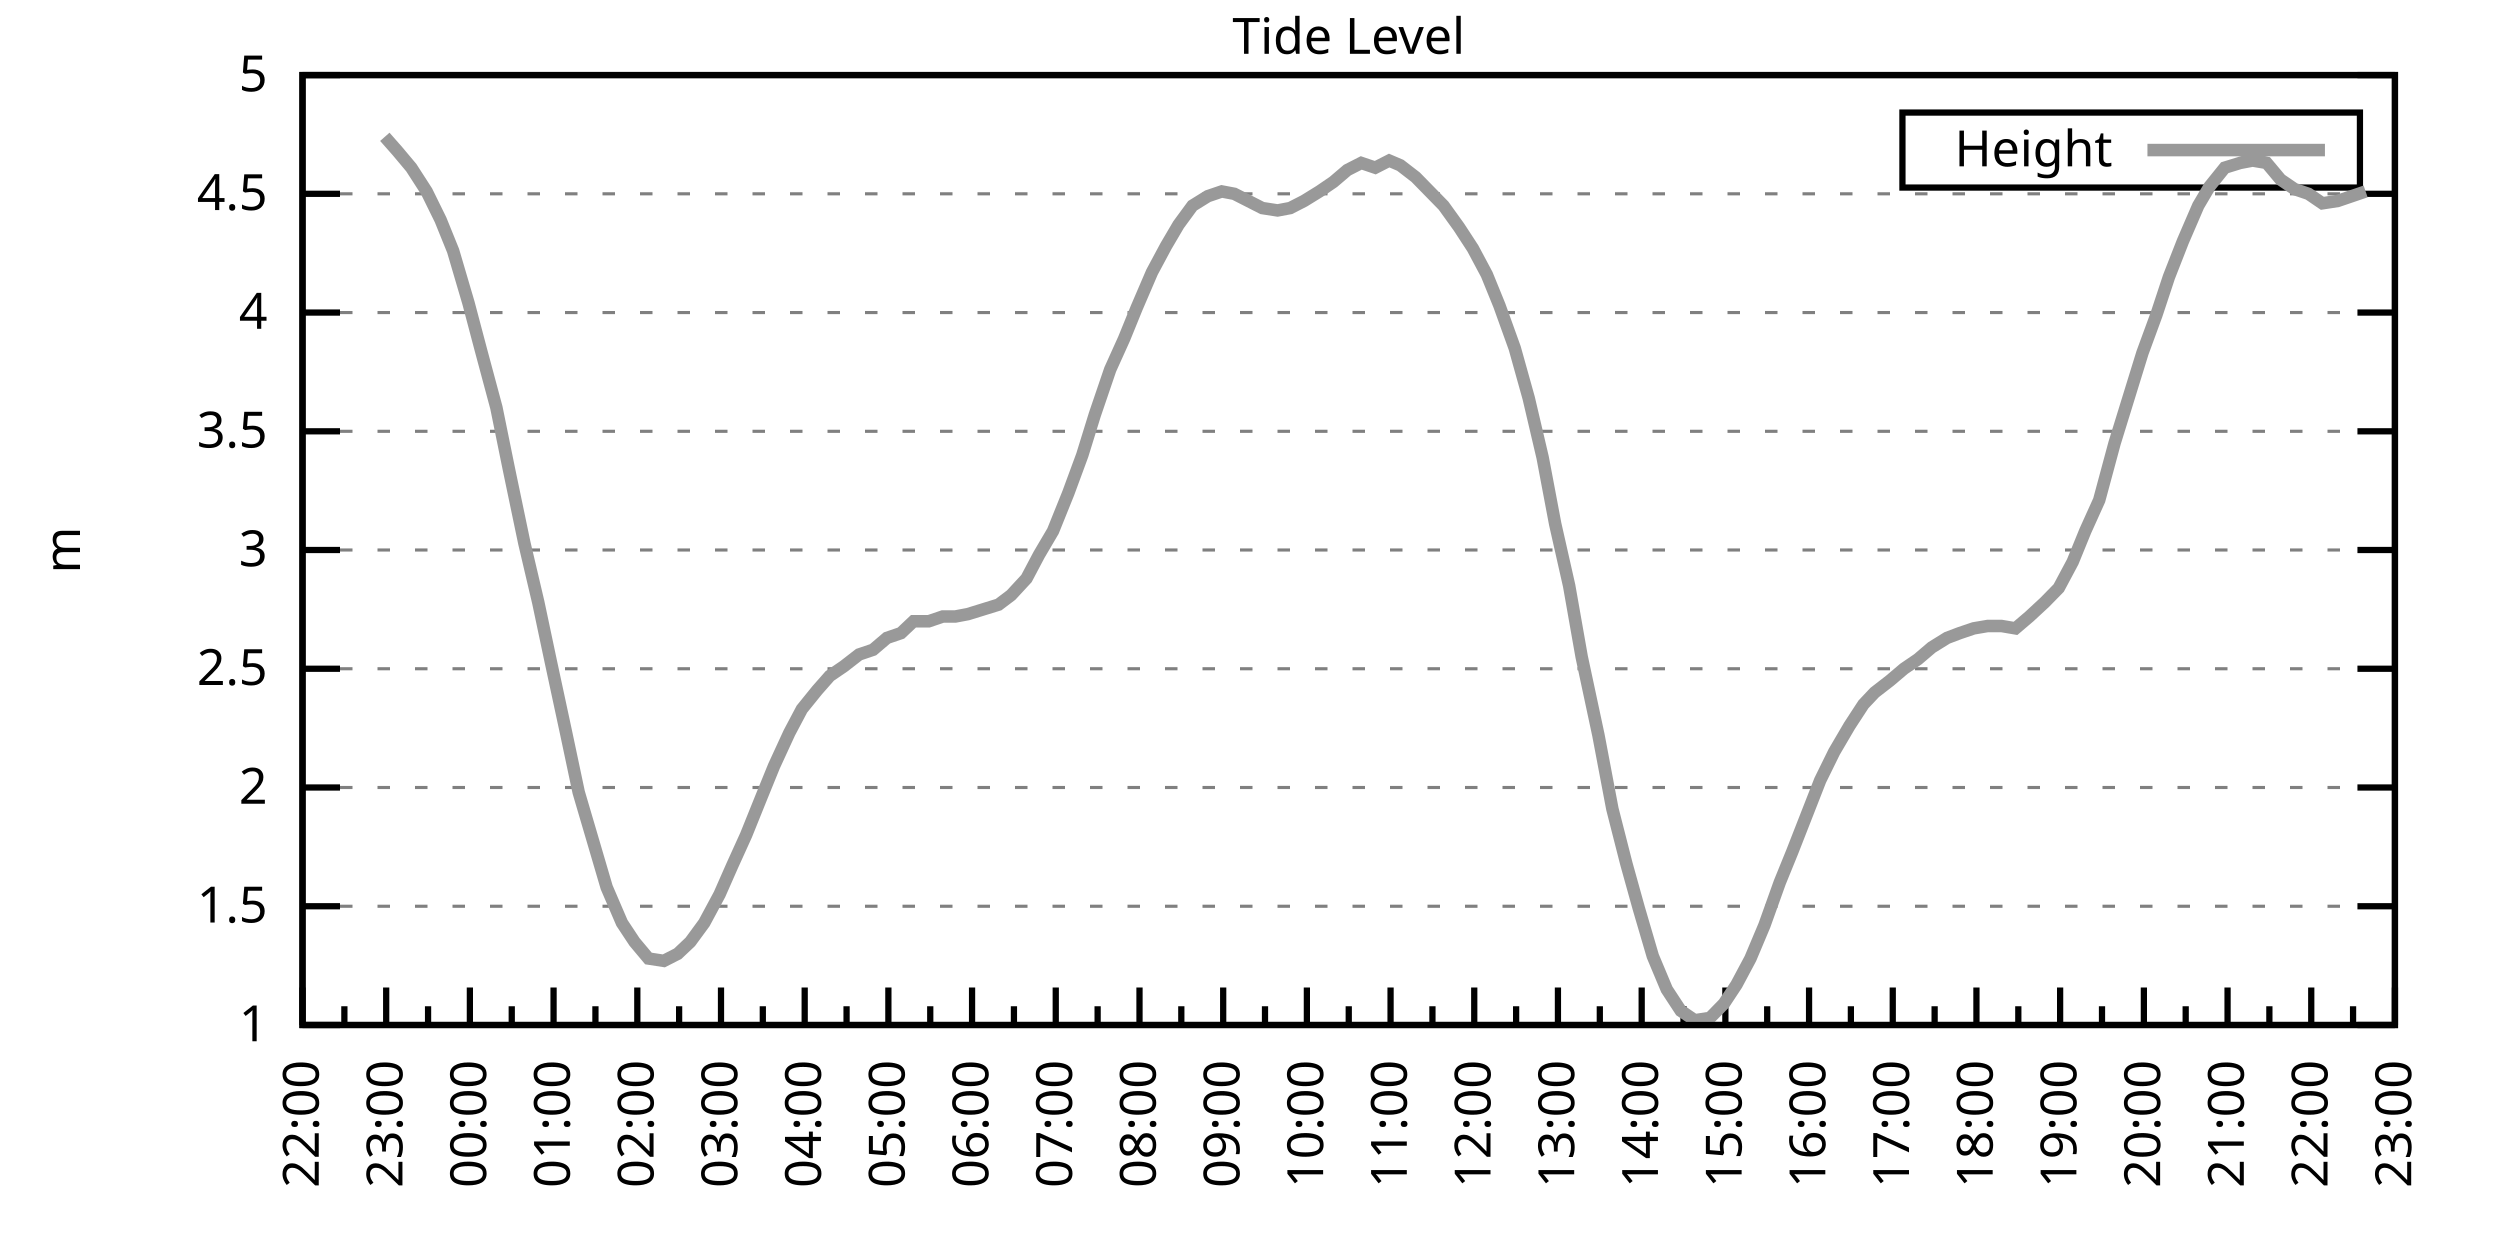
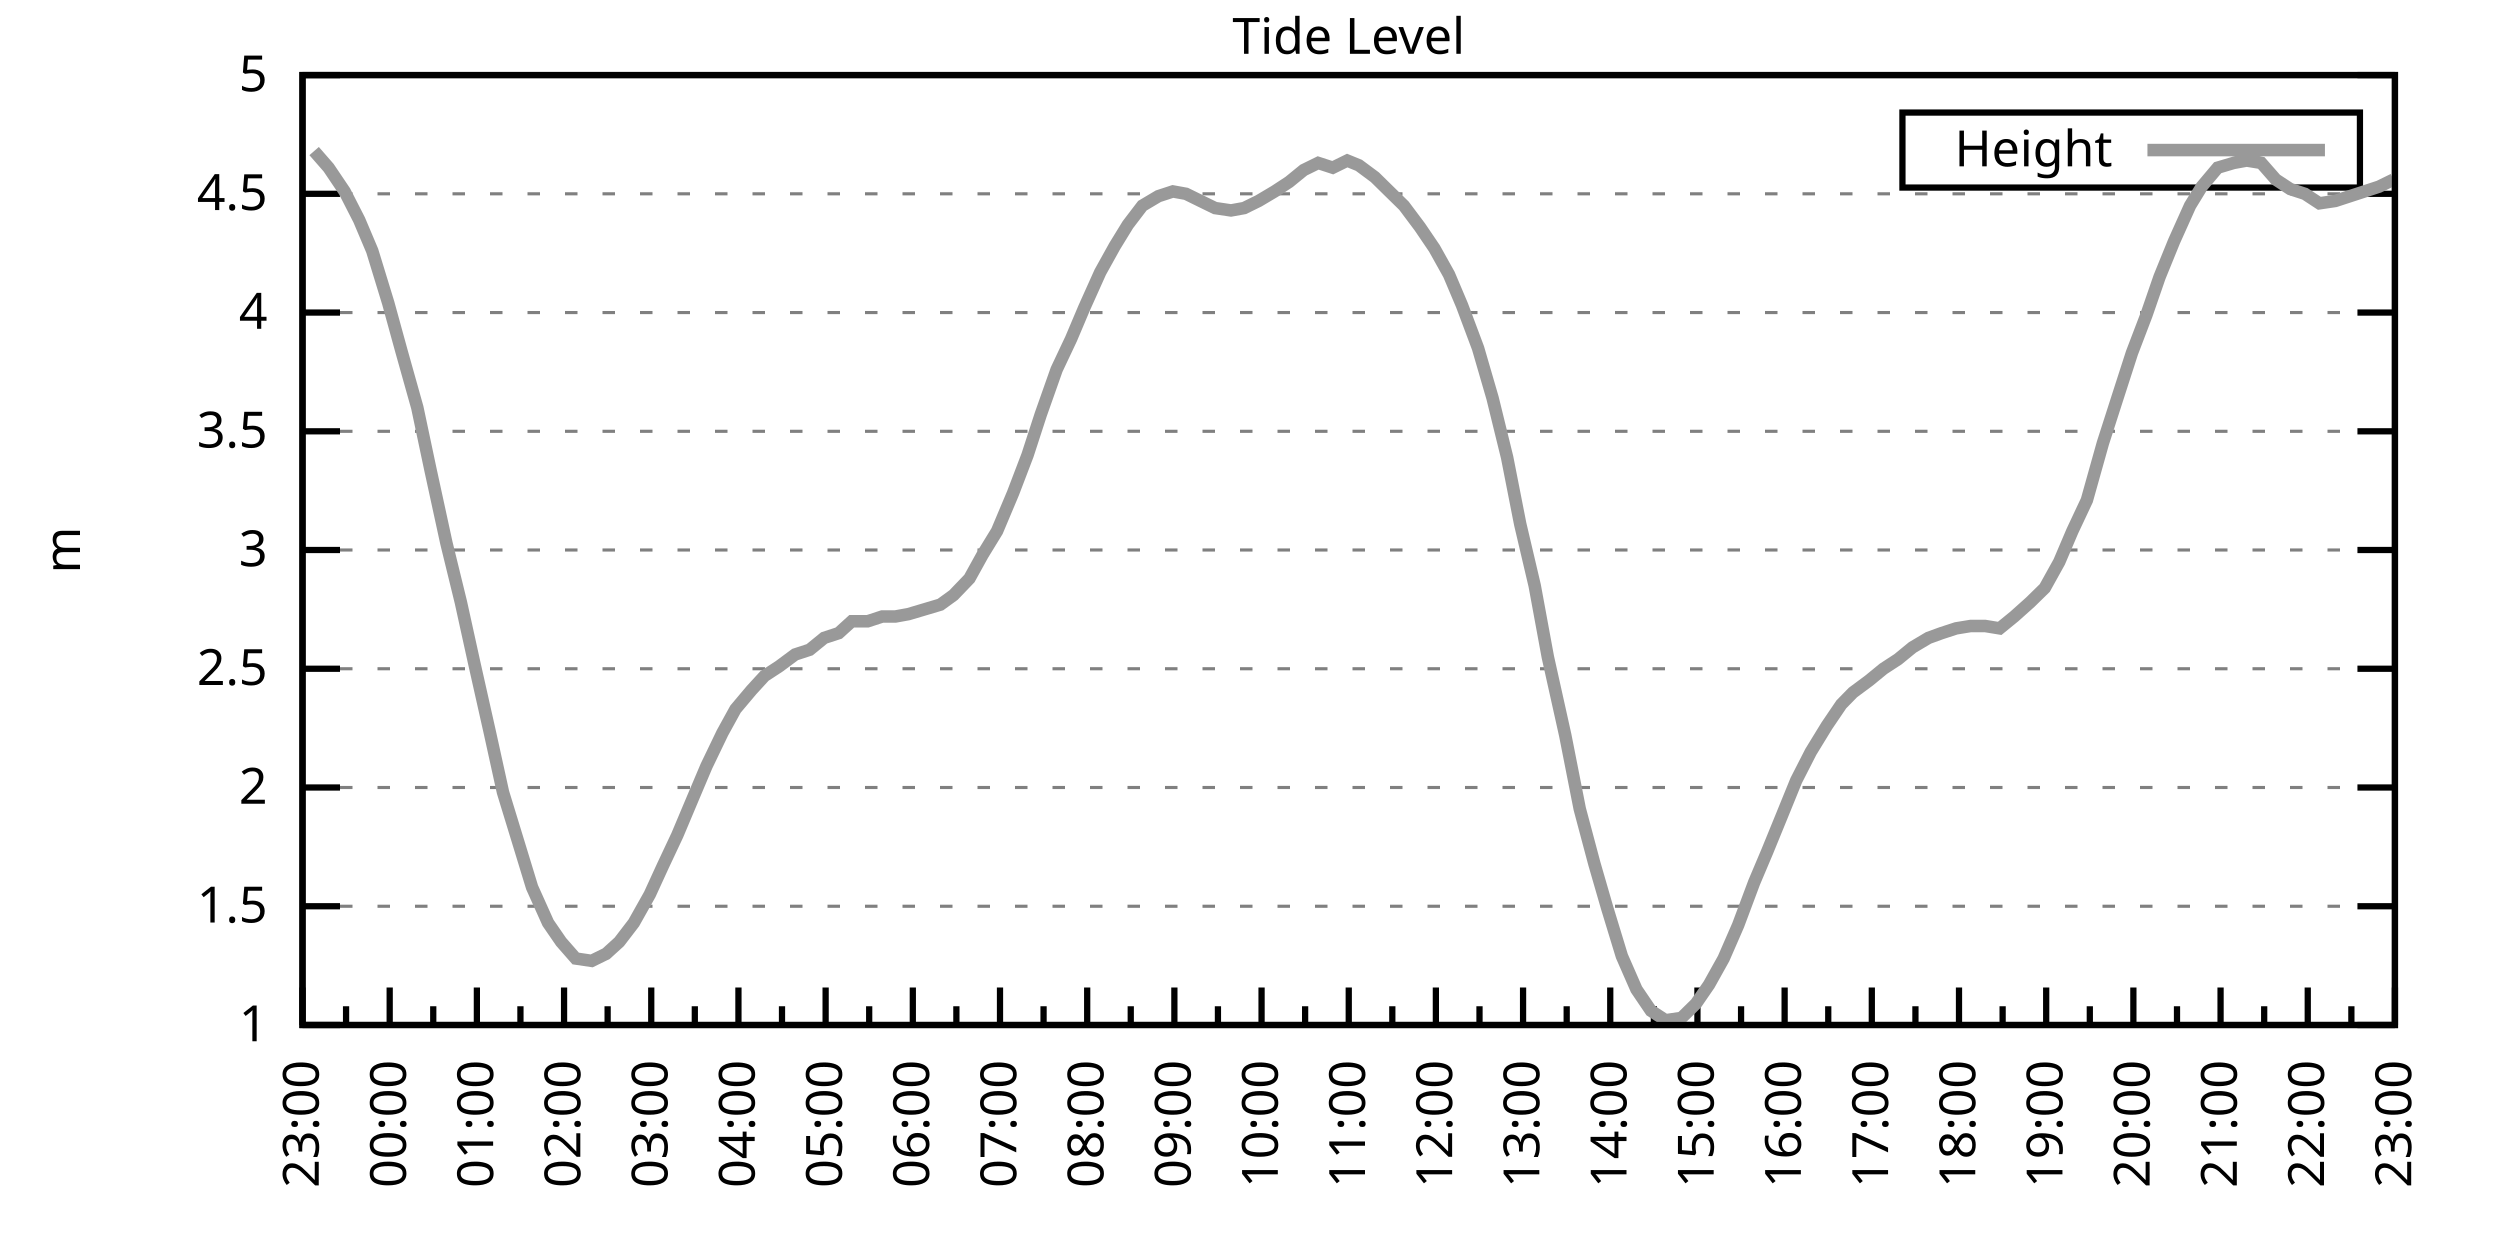
<svg xmlns="http://www.w3.org/2000/svg" xmlns:xlink="http://www.w3.org/1999/xlink" width="400" height="200" viewBox="0 0 400 200">
  <g id="gnuplot_canvas">
    <rect x="0" y="0" width="400" height="200" fill="none" />
    <defs>
      <circle id="gpDot" r="0.5" stroke-width="0.5" stroke="currentColor" />
      <path id="gpPt0" stroke-width="0.333" stroke="currentColor" d="M-1,0 h2 M0,-1 v2" />
      <path id="gpPt1" stroke-width="0.333" stroke="currentColor" d="M-1,-1 L1,1 M1,-1 L-1,1" />
      <path id="gpPt2" stroke-width="0.333" stroke="currentColor" d="M-1,0 L1,0 M0,-1 L0,1 M-1,-1 L1,1 M-1,1 L1,-1" />
      <rect id="gpPt3" stroke-width="0.333" stroke="currentColor" x="-1" y="-1" width="2" height="2" />
      <rect id="gpPt4" stroke-width="0.333" stroke="currentColor" fill="currentColor" x="-1" y="-1" width="2" height="2" />
      <circle id="gpPt5" stroke-width="0.333" stroke="currentColor" cx="0" cy="0" r="1" />
      <use xlink:href="#gpPt5" id="gpPt6" fill="currentColor" stroke="none" />
      <path id="gpPt7" stroke-width="0.333" stroke="currentColor" d="M0,-1.33 L-1.33,0.67 L1.33,0.67 z" />
      <use xlink:href="#gpPt7" id="gpPt8" fill="currentColor" stroke="none" />
      <use xlink:href="#gpPt7" id="gpPt9" stroke="currentColor" transform="rotate(180)" />
      <use xlink:href="#gpPt9" id="gpPt10" fill="currentColor" stroke="none" />
      <use xlink:href="#gpPt3" id="gpPt11" stroke="currentColor" transform="rotate(45)" />
      <use xlink:href="#gpPt11" id="gpPt12" fill="currentColor" stroke="none" />
      <path id="gpPt13" stroke-width="0.333" stroke="currentColor" d="M0,1.330 L1.265,0.411 L0.782,-1.067 L-0.782,-1.076 L-1.265,0.411 z" />
      <use xlink:href="#gpPt13" id="gpPt14" fill="currentColor" stroke="none" />
      <filter id="textbox" filterUnits="objectBoundingBox" x="0" y="0" height="1" width="1">
        <feFlood flood-color="white" flood-opacity="1" result="bgnd" />
        <feComposite in="SourceGraphic" in2="bgnd" operator="atop" />
      </filter>
      <filter id="greybox" filterUnits="objectBoundingBox" x="0" y="0" height="1" width="1">
        <feFlood flood-color="lightgrey" flood-opacity="1" result="grey" />
        <feComposite in="SourceGraphic" in2="grey" operator="atop" />
      </filter>
    </defs>
    <g fill="none" color="white" stroke="currentColor" stroke-width="1.00" stroke-linecap="butt" stroke-linejoin="miter">
</g>
    <g fill="none" color="black" stroke="currentColor" stroke-width="1.00" stroke-linecap="butt" stroke-linejoin="miter">
      <g stroke="none" shape-rendering="crispEdges">
        <polygon fill="rgb(255, 255, 255)" points="48.40,164.00 383.18,164.00 383.18,12.02 48.40,12.02 " />
      </g>
    </g>
    <g fill="none" color="black" stroke="currentColor" stroke-width="1.00" stroke-linecap="butt" stroke-linejoin="miter">
</g>
    <g fill="none" color="black" stroke="black" stroke-width="0.50" stroke-linecap="butt" stroke-linejoin="miter">
</g>
    <g fill="none" color="gray" stroke="currentColor" stroke-width="0.50" stroke-linecap="butt" stroke-linejoin="miter">
      <path stroke="gray" stroke-dasharray="2,4" class="gridline" d="M48.40,164.00 L383.19,164.00  " />
    </g>
    <g fill="none" color="gray" stroke="gray" stroke-width="1.00" stroke-linecap="butt" stroke-linejoin="miter">
</g>
    <g fill="none" color="black" stroke="currentColor" stroke-width="1.00" stroke-linecap="butt" stroke-linejoin="miter">
      <path stroke="black" d="M48.40,164.00 L54.40,164.00 M383.19,164.00 L377.19,164.00  " />
      <g transform="translate(42.80,166.60)" stroke="none" fill="black" font-family="Sans" font-size="8.00" text-anchor="end">
        <text>
          <tspan font-family="Sans"> 1</tspan>
        </text>
      </g>
    </g>
    <g fill="none" color="black" stroke="currentColor" stroke-width="1.00" stroke-linecap="butt" stroke-linejoin="miter">
</g>
    <g fill="none" color="black" stroke="black" stroke-width="0.50" stroke-linecap="butt" stroke-linejoin="miter">
</g>
    <g fill="none" color="gray" stroke="currentColor" stroke-width="0.50" stroke-linecap="butt" stroke-linejoin="miter">
      <path stroke="gray" stroke-dasharray="2,4" class="gridline" d="M48.40,145.00 L383.19,145.00  " />
    </g>
    <g fill="none" color="gray" stroke="gray" stroke-width="1.00" stroke-linecap="butt" stroke-linejoin="miter">
</g>
    <g fill="none" color="black" stroke="currentColor" stroke-width="1.00" stroke-linecap="butt" stroke-linejoin="miter">
      <path stroke="black" d="M48.40,145.00 L54.40,145.00 M383.19,145.00 L377.19,145.00  " />
      <g transform="translate(42.80,147.60)" stroke="none" fill="black" font-family="Sans" font-size="8.00" text-anchor="end">
        <text>
          <tspan font-family="Sans"> 1.5</tspan>
        </text>
      </g>
    </g>
    <g fill="none" color="black" stroke="currentColor" stroke-width="1.00" stroke-linecap="butt" stroke-linejoin="miter">
</g>
    <g fill="none" color="black" stroke="black" stroke-width="0.50" stroke-linecap="butt" stroke-linejoin="miter">
</g>
    <g fill="none" color="gray" stroke="currentColor" stroke-width="0.50" stroke-linecap="butt" stroke-linejoin="miter">
      <path stroke="gray" stroke-dasharray="2,4" class="gridline" d="M48.40,126.00 L383.19,126.00  " />
    </g>
    <g fill="none" color="gray" stroke="gray" stroke-width="1.00" stroke-linecap="butt" stroke-linejoin="miter">
</g>
    <g fill="none" color="black" stroke="currentColor" stroke-width="1.00" stroke-linecap="butt" stroke-linejoin="miter">
      <path stroke="black" d="M48.40,126.00 L54.40,126.00 M383.19,126.00 L377.19,126.00  " />
      <g transform="translate(42.80,128.60)" stroke="none" fill="black" font-family="Sans" font-size="8.00" text-anchor="end">
        <text>
          <tspan font-family="Sans"> 2</tspan>
        </text>
      </g>
    </g>
    <g fill="none" color="black" stroke="currentColor" stroke-width="1.00" stroke-linecap="butt" stroke-linejoin="miter">
</g>
    <g fill="none" color="black" stroke="black" stroke-width="0.50" stroke-linecap="butt" stroke-linejoin="miter">
</g>
    <g fill="none" color="gray" stroke="currentColor" stroke-width="0.50" stroke-linecap="butt" stroke-linejoin="miter">
      <path stroke="gray" stroke-dasharray="2,4" class="gridline" d="M48.40,107.00 L383.19,107.00  " />
    </g>
    <g fill="none" color="gray" stroke="gray" stroke-width="1.00" stroke-linecap="butt" stroke-linejoin="miter">
</g>
    <g fill="none" color="black" stroke="currentColor" stroke-width="1.00" stroke-linecap="butt" stroke-linejoin="miter">
      <path stroke="black" d="M48.40,107.00 L54.40,107.00 M383.19,107.00 L377.19,107.00  " />
      <g transform="translate(42.80,109.60)" stroke="none" fill="black" font-family="Sans" font-size="8.00" text-anchor="end">
        <text>
          <tspan font-family="Sans"> 2.5</tspan>
        </text>
      </g>
    </g>
    <g fill="none" color="black" stroke="currentColor" stroke-width="1.00" stroke-linecap="butt" stroke-linejoin="miter">
</g>
    <g fill="none" color="black" stroke="black" stroke-width="0.50" stroke-linecap="butt" stroke-linejoin="miter">
</g>
    <g fill="none" color="gray" stroke="currentColor" stroke-width="0.50" stroke-linecap="butt" stroke-linejoin="miter">
      <path stroke="gray" stroke-dasharray="2,4" class="gridline" d="M48.40,88.00 L383.19,88.00  " />
    </g>
    <g fill="none" color="gray" stroke="gray" stroke-width="1.00" stroke-linecap="butt" stroke-linejoin="miter">
</g>
    <g fill="none" color="black" stroke="currentColor" stroke-width="1.00" stroke-linecap="butt" stroke-linejoin="miter">
      <path stroke="black" d="M48.40,88.00 L54.40,88.00 M383.19,88.00 L377.19,88.00  " />
      <g transform="translate(42.80,90.60)" stroke="none" fill="black" font-family="Sans" font-size="8.00" text-anchor="end">
        <text>
          <tspan font-family="Sans"> 3</tspan>
        </text>
      </g>
    </g>
    <g fill="none" color="black" stroke="currentColor" stroke-width="1.00" stroke-linecap="butt" stroke-linejoin="miter">
</g>
    <g fill="none" color="black" stroke="black" stroke-width="0.50" stroke-linecap="butt" stroke-linejoin="miter">
</g>
    <g fill="none" color="gray" stroke="currentColor" stroke-width="0.50" stroke-linecap="butt" stroke-linejoin="miter">
      <path stroke="gray" stroke-dasharray="2,4" class="gridline" d="M48.40,69.01 L383.19,69.01  " />
    </g>
    <g fill="none" color="gray" stroke="gray" stroke-width="1.00" stroke-linecap="butt" stroke-linejoin="miter">
</g>
    <g fill="none" color="black" stroke="currentColor" stroke-width="1.00" stroke-linecap="butt" stroke-linejoin="miter">
      <path stroke="black" d="M48.40,69.01 L54.40,69.01 M383.19,69.01 L377.19,69.01  " />
      <g transform="translate(42.80,71.61)" stroke="none" fill="black" font-family="Sans" font-size="8.00" text-anchor="end">
        <text>
          <tspan font-family="Sans"> 3.5</tspan>
        </text>
      </g>
    </g>
    <g fill="none" color="black" stroke="currentColor" stroke-width="1.00" stroke-linecap="butt" stroke-linejoin="miter">
</g>
    <g fill="none" color="black" stroke="black" stroke-width="0.50" stroke-linecap="butt" stroke-linejoin="miter">
</g>
    <g fill="none" color="gray" stroke="currentColor" stroke-width="0.50" stroke-linecap="butt" stroke-linejoin="miter">
      <path stroke="gray" stroke-dasharray="2,4" class="gridline" d="M48.40,50.01 L383.19,50.01  " />
    </g>
    <g fill="none" color="gray" stroke="gray" stroke-width="1.00" stroke-linecap="butt" stroke-linejoin="miter">
</g>
    <g fill="none" color="black" stroke="currentColor" stroke-width="1.00" stroke-linecap="butt" stroke-linejoin="miter">
      <path stroke="black" d="M48.40,50.01 L54.40,50.01 M383.19,50.01 L377.19,50.01  " />
      <g transform="translate(42.80,52.61)" stroke="none" fill="black" font-family="Sans" font-size="8.00" text-anchor="end">
        <text>
          <tspan font-family="Sans"> 4</tspan>
        </text>
      </g>
    </g>
    <g fill="none" color="black" stroke="currentColor" stroke-width="1.00" stroke-linecap="butt" stroke-linejoin="miter">
</g>
    <g fill="none" color="black" stroke="black" stroke-width="0.50" stroke-linecap="butt" stroke-linejoin="miter">
</g>
    <g fill="none" color="gray" stroke="currentColor" stroke-width="0.50" stroke-linecap="butt" stroke-linejoin="miter">
      <path stroke="gray" stroke-dasharray="2,4" class="gridline" d="M48.40,31.01 L383.19,31.01  " />
    </g>
    <g fill="none" color="gray" stroke="gray" stroke-width="1.00" stroke-linecap="butt" stroke-linejoin="miter">
</g>
    <g fill="none" color="black" stroke="currentColor" stroke-width="1.00" stroke-linecap="butt" stroke-linejoin="miter">
      <path stroke="black" d="M48.40,31.01 L54.40,31.01 M383.19,31.01 L377.19,31.01  " />
      <g transform="translate(42.80,33.61)" stroke="none" fill="black" font-family="Sans" font-size="8.00" text-anchor="end">
        <text>
          <tspan font-family="Sans"> 4.5</tspan>
        </text>
      </g>
    </g>
    <g fill="none" color="black" stroke="currentColor" stroke-width="1.00" stroke-linecap="butt" stroke-linejoin="miter">
</g>
    <g fill="none" color="black" stroke="black" stroke-width="0.50" stroke-linecap="butt" stroke-linejoin="miter">
</g>
    <g fill="none" color="gray" stroke="currentColor" stroke-width="0.50" stroke-linecap="butt" stroke-linejoin="miter">
      <path stroke="gray" stroke-dasharray="2,4" class="gridline" d="M48.40,12.01 L383.19,12.01  " />
    </g>
    <g fill="none" color="gray" stroke="gray" stroke-width="1.00" stroke-linecap="butt" stroke-linejoin="miter">
</g>
    <g fill="none" color="black" stroke="currentColor" stroke-width="1.00" stroke-linecap="butt" stroke-linejoin="miter">
      <path stroke="black" d="M48.40,12.01 L54.40,12.01 M383.19,12.01 L377.19,12.01  " />
      <g transform="translate(42.80,14.61)" stroke="none" fill="black" font-family="Sans" font-size="8.00" text-anchor="end">
        <text>
          <tspan font-family="Sans"> 5</tspan>
        </text>
      </g>
    </g>
    <g fill="none" color="black" stroke="currentColor" stroke-width="1.00" stroke-linecap="butt" stroke-linejoin="miter">
      <path stroke="black" d="M48.40,164.00 L48.40,158.00  " />
      <g transform="translate(51.00,169.60) rotate(270)" stroke="none" fill="black" font-family="Sans" font-size="8.00" text-anchor="end">
        <text>
+           <tspan font-family="Sans">23:00</tspan>
+         </text>
+       </g>
+     </g>
+     <g fill="none" color="black" stroke="currentColor" stroke-width="1.00" stroke-linecap="butt" stroke-linejoin="miter">
+       <path stroke="black" d="M55.37,164.00 L55.37,161.00 M62.35,164.00 L62.35,158.00  " />
+       <g transform="translate(64.95,169.60) rotate(270)" stroke="none" fill="black" font-family="Sans" font-size="8.00" text-anchor="end">
+         <text>
+           <tspan font-family="Sans">00:00</tspan>
+         </text>
+       </g>
+     </g>
+     <g fill="none" color="black" stroke="currentColor" stroke-width="1.00" stroke-linecap="butt" stroke-linejoin="miter">
+       <path stroke="black" d="M69.32,164.00 L69.32,161.00 M76.30,164.00 L76.30,158.00  " />
+       <g transform="translate(78.90,169.60) rotate(270)" stroke="none" fill="black" font-family="Sans" font-size="8.00" text-anchor="end">
+         <text>
+           <tspan font-family="Sans">01:00</tspan>
+         </text>
+       </g>
+     </g>
+     <g fill="none" color="black" stroke="currentColor" stroke-width="1.00" stroke-linecap="butt" stroke-linejoin="miter">
+       <path stroke="black" d="M83.27,164.00 L83.27,161.00 M90.25,164.00 L90.25,158.00  " />
+       <g transform="translate(92.85,169.60) rotate(270)" stroke="none" fill="black" font-family="Sans" font-size="8.00" text-anchor="end">
+         <text>
+           <tspan font-family="Sans">02:00</tspan>
+         </text>
+       </g>
+     </g>
+     <g fill="none" color="black" stroke="currentColor" stroke-width="1.00" stroke-linecap="butt" stroke-linejoin="miter">
+       <path stroke="black" d="M97.22,164.00 L97.22,161.00 M104.20,164.00 L104.20,158.00  " />
+       <g transform="translate(106.80,169.60) rotate(270)" stroke="none" fill="black" font-family="Sans" font-size="8.00" text-anchor="end">
+         <text>
+           <tspan font-family="Sans">03:00</tspan>
+         </text>
+       </g>
+     </g>
+     <g fill="none" color="black" stroke="currentColor" stroke-width="1.00" stroke-linecap="butt" stroke-linejoin="miter">
+       <path stroke="black" d="M111.17,164.00 L111.17,161.00 M118.15,164.00 L118.15,158.00  " />
+       <g transform="translate(120.75,169.60) rotate(270)" stroke="none" fill="black" font-family="Sans" font-size="8.00" text-anchor="end">
+         <text>
+           <tspan font-family="Sans">04:00</tspan>
+         </text>
+       </g>
+     </g>
+     <g fill="none" color="black" stroke="currentColor" stroke-width="1.00" stroke-linecap="butt" stroke-linejoin="miter">
+       <path stroke="black" d="M125.12,164.00 L125.12,161.00 M132.10,164.00 L132.10,158.00  " />
+       <g transform="translate(134.70,169.60) rotate(270)" stroke="none" fill="black" font-family="Sans" font-size="8.00" text-anchor="end">
+         <text>
+           <tspan font-family="Sans">05:00</tspan>
+         </text>
+       </g>
+     </g>
+     <g fill="none" color="black" stroke="currentColor" stroke-width="1.00" stroke-linecap="butt" stroke-linejoin="miter">
+       <path stroke="black" d="M139.07,164.00 L139.07,161.00 M146.05,164.00 L146.05,158.00  " />
+       <g transform="translate(148.65,169.60) rotate(270)" stroke="none" fill="black" font-family="Sans" font-size="8.00" text-anchor="end">
+         <text>
+           <tspan font-family="Sans">06:00</tspan>
+         </text>
+       </g>
+     </g>
+     <g fill="none" color="black" stroke="currentColor" stroke-width="1.00" stroke-linecap="butt" stroke-linejoin="miter">
+       <path stroke="black" d="M153.02,164.00 L153.02,161.00 M160.00,164.00 L160.00,158.00  " />
+       <g transform="translate(162.60,169.60) rotate(270)" stroke="none" fill="black" font-family="Sans" font-size="8.00" text-anchor="end">
+         <text>
+           <tspan font-family="Sans">07:00</tspan>
+         </text>
+       </g>
+     </g>
+     <g fill="none" color="black" stroke="currentColor" stroke-width="1.00" stroke-linecap="butt" stroke-linejoin="miter">
+       <path stroke="black" d="M166.97,164.00 L166.97,161.00 M173.95,164.00 L173.95,158.00  " />
+       <g transform="translate(176.55,169.60) rotate(270)" stroke="none" fill="black" font-family="Sans" font-size="8.00" text-anchor="end">
+         <text>
+           <tspan font-family="Sans">08:00</tspan>
+         </text>
+       </g>
+     </g>
+     <g fill="none" color="black" stroke="currentColor" stroke-width="1.00" stroke-linecap="butt" stroke-linejoin="miter">
+       <path stroke="black" d="M180.92,164.00 L180.92,161.00 M187.90,164.00 L187.90,158.00  " />
+       <g transform="translate(190.50,169.60) rotate(270)" stroke="none" fill="black" font-family="Sans" font-size="8.00" text-anchor="end">
+         <text>
+           <tspan font-family="Sans">09:00</tspan>
+         </text>
+       </g>
+     </g>
+     <g fill="none" color="black" stroke="currentColor" stroke-width="1.00" stroke-linecap="butt" stroke-linejoin="miter">
+       <path stroke="black" d="M194.87,164.00 L194.87,161.00 M201.85,164.00 L201.85,158.00  " />
+       <g transform="translate(204.45,169.60) rotate(270)" stroke="none" fill="black" font-family="Sans" font-size="8.00" text-anchor="end">
+         <text>
+           <tspan font-family="Sans">10:00</tspan>
+         </text>
+       </g>
+     </g>
+     <g fill="none" color="black" stroke="currentColor" stroke-width="1.00" stroke-linecap="butt" stroke-linejoin="miter">
+       <path stroke="black" d="M208.82,164.00 L208.82,161.00 M215.80,164.00 L215.80,158.00  " />
+       <g transform="translate(218.40,169.60) rotate(270)" stroke="none" fill="black" font-family="Sans" font-size="8.00" text-anchor="end">
+         <text>
+           <tspan font-family="Sans">11:00</tspan>
+         </text>
+       </g>
+     </g>
+     <g fill="none" color="black" stroke="currentColor" stroke-width="1.00" stroke-linecap="butt" stroke-linejoin="miter">
+       <path stroke="black" d="M222.77,164.00 L222.77,161.00 M229.74,164.00 L229.74,158.00  " />
+       <g transform="translate(232.34,169.60) rotate(270)" stroke="none" fill="black" font-family="Sans" font-size="8.00" text-anchor="end">
+         <text>
+           <tspan font-family="Sans">12:00</tspan>
+         </text>
+       </g>
+     </g>
+     <g fill="none" color="black" stroke="currentColor" stroke-width="1.00" stroke-linecap="butt" stroke-linejoin="miter">
+       <path stroke="black" d="M236.72,164.00 L236.72,161.00 M243.69,164.00 L243.69,158.00  " />
+       <g transform="translate(246.29,169.60) rotate(270)" stroke="none" fill="black" font-family="Sans" font-size="8.00" text-anchor="end">
+         <text>
+           <tspan font-family="Sans">13:00</tspan>
+         </text>
+       </g>
+     </g>
+     <g fill="none" color="black" stroke="currentColor" stroke-width="1.00" stroke-linecap="butt" stroke-linejoin="miter">
+       <path stroke="black" d="M250.67,164.00 L250.67,161.00 M257.64,164.00 L257.64,158.00  " />
+       <g transform="translate(260.24,169.60) rotate(270)" stroke="none" fill="black" font-family="Sans" font-size="8.00" text-anchor="end">
+         <text>
+           <tspan font-family="Sans">14:00</tspan>
+         </text>
+       </g>
+     </g>
+     <g fill="none" color="black" stroke="currentColor" stroke-width="1.00" stroke-linecap="butt" stroke-linejoin="miter">
+       <path stroke="black" d="M264.62,164.00 L264.62,161.00 M271.59,164.00 L271.59,158.00  " />
+       <g transform="translate(274.19,169.60) rotate(270)" stroke="none" fill="black" font-family="Sans" font-size="8.00" text-anchor="end">
+         <text>
+           <tspan font-family="Sans">15:00</tspan>
+         </text>
+       </g>
+     </g>
+     <g fill="none" color="black" stroke="currentColor" stroke-width="1.00" stroke-linecap="butt" stroke-linejoin="miter">
+       <path stroke="black" d="M278.57,164.00 L278.57,161.00 M285.54,164.00 L285.54,158.00  " />
+       <g transform="translate(288.14,169.60) rotate(270)" stroke="none" fill="black" font-family="Sans" font-size="8.00" text-anchor="end">
+         <text>
+           <tspan font-family="Sans">16:00</tspan>
+         </text>
+       </g>
+     </g>
+     <g fill="none" color="black" stroke="currentColor" stroke-width="1.00" stroke-linecap="butt" stroke-linejoin="miter">
+       <path stroke="black" d="M292.52,164.00 L292.52,161.00 M299.49,164.00 L299.49,158.00  " />
+       <g transform="translate(302.09,169.60) rotate(270)" stroke="none" fill="black" font-family="Sans" font-size="8.00" text-anchor="end">
+         <text>
+           <tspan font-family="Sans">17:00</tspan>
+         </text>
+       </g>
+     </g>
+     <g fill="none" color="black" stroke="currentColor" stroke-width="1.00" stroke-linecap="butt" stroke-linejoin="miter">
+       <path stroke="black" d="M306.47,164.00 L306.47,161.00 M313.44,164.00 L313.44,158.00  " />
+       <g transform="translate(316.04,169.60) rotate(270)" stroke="none" fill="black" font-family="Sans" font-size="8.00" text-anchor="end">
+         <text>
+           <tspan font-family="Sans">18:00</tspan>
+         </text>
+       </g>
+     </g>
+     <g fill="none" color="black" stroke="currentColor" stroke-width="1.00" stroke-linecap="butt" stroke-linejoin="miter">
+       <path stroke="black" d="M320.42,164.00 L320.42,161.00 M327.39,164.00 L327.39,158.00  " />
+       <g transform="translate(329.99,169.60) rotate(270)" stroke="none" fill="black" font-family="Sans" font-size="8.00" text-anchor="end">
+         <text>
+           <tspan font-family="Sans">19:00</tspan>
+         </text>
+       </g>
+     </g>
+     <g fill="none" color="black" stroke="currentColor" stroke-width="1.00" stroke-linecap="butt" stroke-linejoin="miter">
+       <path stroke="black" d="M334.37,164.00 L334.37,161.00 M341.34,164.00 L341.34,158.00  " />
+       <g transform="translate(343.94,169.60) rotate(270)" stroke="none" fill="black" font-family="Sans" font-size="8.00" text-anchor="end">
+         <text>
+           <tspan font-family="Sans">20:00</tspan>
+         </text>
+       </g>
+     </g>
+     <g fill="none" color="black" stroke="currentColor" stroke-width="1.00" stroke-linecap="butt" stroke-linejoin="miter">
+       <path stroke="black" d="M348.32,164.00 L348.32,161.00 M355.29,164.00 L355.29,158.00  " />
+       <g transform="translate(357.89,169.60) rotate(270)" stroke="none" fill="black" font-family="Sans" font-size="8.00" text-anchor="end">
+         <text>
+           <tspan font-family="Sans">21:00</tspan>
+         </text>
+       </g>
+     </g>
+     <g fill="none" color="black" stroke="currentColor" stroke-width="1.00" stroke-linecap="butt" stroke-linejoin="miter">
+       <path stroke="black" d="M362.27,164.00 L362.27,161.00 M369.24,164.00 L369.24,158.00  " />
+       <g transform="translate(371.84,169.60) rotate(270)" stroke="none" fill="black" font-family="Sans" font-size="8.00" text-anchor="end">
+         <text>
          <tspan font-family="Sans">22:00</tspan>
        </text>
      </g>
    </g>
    <g fill="none" color="black" stroke="currentColor" stroke-width="1.00" stroke-linecap="butt" stroke-linejoin="miter">
-       <path stroke="black" d="M55.10,164.00 L55.10,161.00 M61.79,164.00 L61.79,158.00  " />
-       <g transform="translate(64.39,169.60) rotate(270)" stroke="none" fill="black" font-family="Sans" font-size="8.00" text-anchor="end">
-         <text>
-           <tspan font-family="Sans">23:00</tspan>
-         </text>
-       </g>
-     </g>
-     <g fill="none" color="black" stroke="currentColor" stroke-width="1.00" stroke-linecap="butt" stroke-linejoin="miter">
-       <path stroke="black" d="M68.49,164.00 L68.49,161.00 M75.18,164.00 L75.18,158.00  " />
-       <g transform="translate(77.78,169.60) rotate(270)" stroke="none" fill="black" font-family="Sans" font-size="8.00" text-anchor="end">
-         <text>
-           <tspan font-family="Sans">00:00</tspan>
-         </text>
-       </g>
-     </g>
-     <g fill="none" color="black" stroke="currentColor" stroke-width="1.00" stroke-linecap="butt" stroke-linejoin="miter">
-       <path stroke="black" d="M81.88,164.00 L81.88,161.00 M88.57,164.00 L88.57,158.00  " />
-       <g transform="translate(91.17,169.60) rotate(270)" stroke="none" fill="black" font-family="Sans" font-size="8.00" text-anchor="end">
-         <text>
-           <tspan font-family="Sans">01:00</tspan>
-         </text>
-       </g>
-     </g>
-     <g fill="none" color="black" stroke="currentColor" stroke-width="1.00" stroke-linecap="butt" stroke-linejoin="miter">
-       <path stroke="black" d="M95.27,164.00 L95.27,161.00 M101.97,164.00 L101.97,158.00  " />
-       <g transform="translate(104.57,169.60) rotate(270)" stroke="none" fill="black" font-family="Sans" font-size="8.00" text-anchor="end">
-         <text>
-           <tspan font-family="Sans">02:00</tspan>
-         </text>
-       </g>
-     </g>
-     <g fill="none" color="black" stroke="currentColor" stroke-width="1.00" stroke-linecap="butt" stroke-linejoin="miter">
-       <path stroke="black" d="M108.66,164.00 L108.66,161.00 M115.36,164.00 L115.36,158.00  " />
-       <g transform="translate(117.96,169.60) rotate(270)" stroke="none" fill="black" font-family="Sans" font-size="8.00" text-anchor="end">
-         <text>
-           <tspan font-family="Sans">03:00</tspan>
-         </text>
-       </g>
-     </g>
-     <g fill="none" color="black" stroke="currentColor" stroke-width="1.00" stroke-linecap="butt" stroke-linejoin="miter">
-       <path stroke="black" d="M122.05,164.00 L122.05,161.00 M128.75,164.00 L128.75,158.00  " />
-       <g transform="translate(131.35,169.60) rotate(270)" stroke="none" fill="black" font-family="Sans" font-size="8.00" text-anchor="end">
-         <text>
-           <tspan font-family="Sans">04:00</tspan>
-         </text>
-       </g>
-     </g>
-     <g fill="none" color="black" stroke="currentColor" stroke-width="1.00" stroke-linecap="butt" stroke-linejoin="miter">
-       <path stroke="black" d="M135.45,164.00 L135.45,161.00 M142.14,164.00 L142.14,158.00  " />
-       <g transform="translate(144.74,169.60) rotate(270)" stroke="none" fill="black" font-family="Sans" font-size="8.00" text-anchor="end">
-         <text>
-           <tspan font-family="Sans">05:00</tspan>
-         </text>
-       </g>
-     </g>
-     <g fill="none" color="black" stroke="currentColor" stroke-width="1.00" stroke-linecap="butt" stroke-linejoin="miter">
-       <path stroke="black" d="M148.84,164.00 L148.84,161.00 M155.53,164.00 L155.53,158.00  " />
-       <g transform="translate(158.13,169.60) rotate(270)" stroke="none" fill="black" font-family="Sans" font-size="8.00" text-anchor="end">
-         <text>
-           <tspan font-family="Sans">06:00</tspan>
-         </text>
-       </g>
-     </g>
-     <g fill="none" color="black" stroke="currentColor" stroke-width="1.00" stroke-linecap="butt" stroke-linejoin="miter">
-       <path stroke="black" d="M162.23,164.00 L162.23,161.00 M168.92,164.00 L168.92,158.00  " />
-       <g transform="translate(171.52,169.60) rotate(270)" stroke="none" fill="black" font-family="Sans" font-size="8.00" text-anchor="end">
-         <text>
-           <tspan font-family="Sans">07:00</tspan>
-         </text>
-       </g>
-     </g>
-     <g fill="none" color="black" stroke="currentColor" stroke-width="1.00" stroke-linecap="butt" stroke-linejoin="miter">
-       <path stroke="black" d="M175.62,164.00 L175.62,161.00 M182.32,164.00 L182.32,158.00  " />
-       <g transform="translate(184.92,169.60) rotate(270)" stroke="none" fill="black" font-family="Sans" font-size="8.00" text-anchor="end">
-         <text>
-           <tspan font-family="Sans">08:00</tspan>
-         </text>
-       </g>
-     </g>
-     <g fill="none" color="black" stroke="currentColor" stroke-width="1.00" stroke-linecap="butt" stroke-linejoin="miter">
-       <path stroke="black" d="M189.01,164.00 L189.01,161.00 M195.71,164.00 L195.71,158.00  " />
-       <g transform="translate(198.31,169.60) rotate(270)" stroke="none" fill="black" font-family="Sans" font-size="8.00" text-anchor="end">
-         <text>
-           <tspan font-family="Sans">09:00</tspan>
-         </text>
-       </g>
-     </g>
-     <g fill="none" color="black" stroke="currentColor" stroke-width="1.00" stroke-linecap="butt" stroke-linejoin="miter">
-       <path stroke="black" d="M202.40,164.00 L202.40,161.00 M209.10,164.00 L209.10,158.00  " />
-       <g transform="translate(211.70,169.60) rotate(270)" stroke="none" fill="black" font-family="Sans" font-size="8.00" text-anchor="end">
-         <text>
-           <tspan font-family="Sans">10:00</tspan>
-         </text>
-       </g>
-     </g>
-     <g fill="none" color="black" stroke="currentColor" stroke-width="1.00" stroke-linecap="butt" stroke-linejoin="miter">
-       <path stroke="black" d="M215.80,164.00 L215.80,161.00 M222.49,164.00 L222.49,158.00  " />
-       <g transform="translate(225.09,169.60) rotate(270)" stroke="none" fill="black" font-family="Sans" font-size="8.00" text-anchor="end">
-         <text>
-           <tspan font-family="Sans">11:00</tspan>
-         </text>
-       </g>
-     </g>
-     <g fill="none" color="black" stroke="currentColor" stroke-width="1.00" stroke-linecap="butt" stroke-linejoin="miter">
-       <path stroke="black" d="M229.19,164.00 L229.19,161.00 M235.88,164.00 L235.88,158.00  " />
-       <g transform="translate(238.48,169.60) rotate(270)" stroke="none" fill="black" font-family="Sans" font-size="8.00" text-anchor="end">
-         <text>
-           <tspan font-family="Sans">12:00</tspan>
-         </text>
-       </g>
-     </g>
-     <g fill="none" color="black" stroke="currentColor" stroke-width="1.00" stroke-linecap="butt" stroke-linejoin="miter">
-       <path stroke="black" d="M242.58,164.00 L242.58,161.00 M249.27,164.00 L249.27,158.00  " />
-       <g transform="translate(251.87,169.60) rotate(270)" stroke="none" fill="black" font-family="Sans" font-size="8.00" text-anchor="end">
-         <text>
-           <tspan font-family="Sans">13:00</tspan>
-         </text>
-       </g>
-     </g>
-     <g fill="none" color="black" stroke="currentColor" stroke-width="1.00" stroke-linecap="butt" stroke-linejoin="miter">
-       <path stroke="black" d="M255.97,164.00 L255.97,161.00 M262.67,164.00 L262.67,158.00  " />
-       <g transform="translate(265.27,169.60) rotate(270)" stroke="none" fill="black" font-family="Sans" font-size="8.00" text-anchor="end">
-         <text>
-           <tspan font-family="Sans">14:00</tspan>
-         </text>
-       </g>
-     </g>
-     <g fill="none" color="black" stroke="currentColor" stroke-width="1.00" stroke-linecap="butt" stroke-linejoin="miter">
-       <path stroke="black" d="M269.36,164.00 L269.36,161.00 M276.06,164.00 L276.06,158.00  " />
-       <g transform="translate(278.66,169.60) rotate(270)" stroke="none" fill="black" font-family="Sans" font-size="8.00" text-anchor="end">
-         <text>
-           <tspan font-family="Sans">15:00</tspan>
-         </text>
-       </g>
-     </g>
-     <g fill="none" color="black" stroke="currentColor" stroke-width="1.00" stroke-linecap="butt" stroke-linejoin="miter">
-       <path stroke="black" d="M282.75,164.00 L282.75,161.00 M289.45,164.00 L289.45,158.00  " />
-       <g transform="translate(292.05,169.60) rotate(270)" stroke="none" fill="black" font-family="Sans" font-size="8.00" text-anchor="end">
-         <text>
-           <tspan font-family="Sans">16:00</tspan>
-         </text>
-       </g>
-     </g>
-     <g fill="none" color="black" stroke="currentColor" stroke-width="1.00" stroke-linecap="butt" stroke-linejoin="miter">
-       <path stroke="black" d="M296.14,164.00 L296.14,161.00 M302.84,164.00 L302.84,158.00  " />
-       <g transform="translate(305.44,169.60) rotate(270)" stroke="none" fill="black" font-family="Sans" font-size="8.00" text-anchor="end">
-         <text>
-           <tspan font-family="Sans">17:00</tspan>
-         </text>
-       </g>
-     </g>
-     <g fill="none" color="black" stroke="currentColor" stroke-width="1.00" stroke-linecap="butt" stroke-linejoin="miter">
-       <path stroke="black" d="M309.54,164.00 L309.54,161.00 M316.23,164.00 L316.23,158.00  " />
-       <g transform="translate(318.83,169.60) rotate(270)" stroke="none" fill="black" font-family="Sans" font-size="8.00" text-anchor="end">
-         <text>
-           <tspan font-family="Sans">18:00</tspan>
-         </text>
-       </g>
-     </g>
-     <g fill="none" color="black" stroke="currentColor" stroke-width="1.00" stroke-linecap="butt" stroke-linejoin="miter">
-       <path stroke="black" d="M322.93,164.00 L322.93,161.00 M329.62,164.00 L329.62,158.00  " />
-       <g transform="translate(332.22,169.60) rotate(270)" stroke="none" fill="black" font-family="Sans" font-size="8.00" text-anchor="end">
-         <text>
-           <tspan font-family="Sans">19:00</tspan>
-         </text>
-       </g>
-     </g>
-     <g fill="none" color="black" stroke="currentColor" stroke-width="1.00" stroke-linecap="butt" stroke-linejoin="miter">
-       <path stroke="black" d="M336.32,164.00 L336.32,161.00 M343.02,164.00 L343.02,158.00  " />
-       <g transform="translate(345.62,169.60) rotate(270)" stroke="none" fill="black" font-family="Sans" font-size="8.00" text-anchor="end">
-         <text>
-           <tspan font-family="Sans">20:00</tspan>
-         </text>
-       </g>
-     </g>
-     <g fill="none" color="black" stroke="currentColor" stroke-width="1.00" stroke-linecap="butt" stroke-linejoin="miter">
-       <path stroke="black" d="M349.71,164.00 L349.71,161.00 M356.41,164.00 L356.41,158.00  " />
-       <g transform="translate(359.01,169.60) rotate(270)" stroke="none" fill="black" font-family="Sans" font-size="8.00" text-anchor="end">
-         <text>
-           <tspan font-family="Sans">21:00</tspan>
-         </text>
-       </g>
-     </g>
-     <g fill="none" color="black" stroke="currentColor" stroke-width="1.00" stroke-linecap="butt" stroke-linejoin="miter">
-       <path stroke="black" d="M363.10,164.00 L363.10,161.00 M369.80,164.00 L369.80,158.00  " />
-       <g transform="translate(372.40,169.60) rotate(270)" stroke="none" fill="black" font-family="Sans" font-size="8.00" text-anchor="end">
-         <text>
-           <tspan font-family="Sans">22:00</tspan>
-         </text>
-       </g>
-     </g>
-     <g fill="none" color="black" stroke="currentColor" stroke-width="1.00" stroke-linecap="butt" stroke-linejoin="miter">
-       <path stroke="black" d="M376.49,164.00 L376.49,161.00 M383.19,164.00 L383.19,158.00  " />
+       <path stroke="black" d="M376.22,164.00 L376.22,161.00 M383.19,164.00 L383.19,158.00  " />
      <g transform="translate(385.79,169.60) rotate(270)" stroke="none" fill="black" font-family="Sans" font-size="8.00" text-anchor="end">
        <text>
          <tspan font-family="Sans">23:00</tspan>
        </text>
      </g>
    </g>
    <g fill="none" color="black" stroke="currentColor" stroke-width="1.00" stroke-linecap="butt" stroke-linejoin="miter">
</g>
    <g fill="none" color="black" stroke="currentColor" stroke-width="1.00" stroke-linecap="butt" stroke-linejoin="miter">
      <path stroke="black" d="M48.40,12.01 L48.40,164.00 L383.19,164.00 L383.19,12.01 L48.40,12.01 Z  " />
    </g>
    <g fill="none" color="black" stroke="currentColor" stroke-width="1.00" stroke-linecap="butt" stroke-linejoin="miter">
      <g transform="translate(12.80,88.01) rotate(270)" stroke="none" fill="black" font-family="Sans" font-size="8.00" text-anchor="middle">
        <text>
          <tspan font-family="Sans">m</tspan>
        </text>
      </g>
    </g>
    <g fill="none" color="black" stroke="currentColor" stroke-width="1.00" stroke-linecap="butt" stroke-linejoin="miter">
</g>
    <g fill="none" color="black" stroke="currentColor" stroke-width="1.00" stroke-linecap="butt" stroke-linejoin="miter">
      <path stroke="black" d="M304.39,30.01 L304.39,18.01 L377.59,18.01 L377.59,30.01 L304.39,30.01 Z  " />
    </g>
    <g id="Tide_level_plot_1">
      <g fill="none" color="white" stroke="black" stroke-width="2.00" stroke-linecap="butt" stroke-linejoin="miter">
</g>
      <g fill="none" color="black" stroke="currentColor" stroke-width="2.00" stroke-linecap="butt" stroke-linejoin="miter">
        <g transform="translate(337.99,26.61)" stroke="none" fill="black" font-family="Sans" font-size="8.00" text-anchor="end">
          <text>
            <tspan font-family="Sans">Height</tspan>
          </text>
        </g>
      </g>
      <g fill="none" color="black" stroke="currentColor" stroke-width="2.00" stroke-linecap="butt" stroke-linejoin="miter">
-         <path stroke="rgb(153, 153, 153)" d="M343.59,24.01 L371.99,24.01 M61.57,21.89 L63.58,24.17 L65.81,26.83 L68.26,30.63 L70.50,35.19 L72.50,40.13   L74.96,48.49 L76.97,56.09 L79.42,65.21 L81.43,75.09 L83.89,86.87 L86.12,96.36 L88.13,105.86 L90.58,117.26   L92.59,126.76 L95.05,135.12 L97.06,141.96 L99.51,147.66 L101.52,150.70 L103.75,153.36 L106.21,153.74 L108.44,152.60   L110.45,150.70 L112.68,147.66 L115.13,143.10 L117.14,138.54 L119.38,133.60 L121.83,127.52 L123.84,122.58 L126.29,117.26   L128.30,113.46 L130.76,110.42 L132.77,108.14 L135.00,106.62 L137.45,104.72 L139.69,103.96 L141.92,102.06 L144.15,101.30   L146.16,99.40 L148.61,99.40 L150.85,98.64 L152.85,98.64 L154.86,98.26 L157.32,97.50 L159.77,96.74 L161.78,95.22   L164.24,92.56 L166.25,88.76 L168.48,84.97 L170.93,78.89 L173.17,72.81 L175.17,66.35 L177.63,59.13 L179.86,54.19   L181.87,49.25 L184.32,43.55 L186.56,39.37 L188.57,35.95 L190.80,32.91 L193.25,31.39 L195.48,30.63 L197.49,31.01   L199.73,32.15 L201.96,33.29 L204.41,33.67 L206.42,33.29 L208.65,32.15 L211.11,30.63 L213.34,29.11 L215.57,27.21   L217.80,26.07 L220.04,26.83 L222.27,25.69 L224.05,26.45 L226.51,28.35 L228.74,30.63 L230.97,32.91 L233.43,36.33   L235.66,39.75 L237.89,43.93 L239.90,48.87 L242.36,55.71 L244.59,63.69 L246.82,73.19 L248.83,83.83 L251.06,93.70   L253.07,105.10 L255.75,117.64 L257.98,129.42 L260.21,138.16 L262.22,145.38 L264.45,152.98 L266.68,158.30 L268.92,161.72   L271.15,163.24 L273.60,162.86 L275.83,160.58 L277.84,157.54 L280.07,153.36 L282.31,148.04 L284.76,141.20 L286.77,136.26   L289.00,130.56 L291.23,124.86 L293.47,120.30 L295.92,116.12 L298.15,112.70 L299.94,110.80 L302.39,108.90 L304.63,107.00   L306.86,105.48 L309.09,103.58 L311.54,102.06 L313.55,101.30 L315.79,100.54 L318.02,100.16 L320.25,100.16 L322.48,100.54   L324.71,98.64 L327.17,96.36 L329.40,94.08 L331.63,89.90 L333.64,84.97 L335.87,80.03 L338.33,70.91 L340.56,63.69   L342.79,56.47 L345.02,50.39 L347.03,44.31 L349.26,38.61 L351.72,32.91 L353.51,29.87 L355.96,26.83 L358.42,26.07   L360.42,25.69 L362.66,26.07 L364.89,28.73 L367.12,30.25 L369.35,31.01 L371.58,32.53 L374.04,32.15 L376.27,31.39   L378.50,30.63  " />
+         <path stroke="rgb(153, 153, 153)" d="M343.59,24.01 L371.99,24.01 M50.26,24.17 L52.58,26.83 L55.14,30.63 L57.47,35.19 L59.56,40.13 L62.12,48.49   L64.21,56.09 L66.77,65.21 L68.86,75.09 L71.42,86.87 L73.74,96.36 L75.83,105.86 L78.39,117.26 L80.48,126.76   L83.04,135.12 L85.13,141.96 L87.69,147.66 L89.78,150.70 L92.11,153.36 L94.67,153.74 L96.99,152.60 L99.08,150.70   L101.41,147.66 L103.97,143.10 L106.06,138.54 L108.38,133.60 L110.94,127.52 L113.03,122.58 L115.59,117.26 L117.68,113.46   L120.24,110.42 L122.33,108.14 L124.66,106.62 L127.22,104.72 L129.54,103.96 L131.87,102.06 L134.19,101.30 L136.28,99.40   L138.84,99.40 L141.16,98.64 L143.26,98.64 L145.35,98.26 L147.91,97.50 L150.46,96.74 L152.56,95.22 L155.11,92.56   L157.21,88.76 L159.53,84.97 L162.09,78.89 L164.41,72.81 L166.51,66.35 L169.06,59.13 L171.39,54.19 L173.48,49.25   L176.04,43.55 L178.36,39.37 L180.46,35.95 L182.78,32.91 L185.34,31.39 L187.66,30.63 L189.76,31.01 L192.08,32.15   L194.41,33.29 L196.96,33.67 L199.06,33.29 L201.38,32.15 L203.94,30.63 L206.26,29.11 L208.59,27.21 L210.91,26.07   L213.24,26.83 L215.56,25.69 L217.42,26.45 L219.98,28.35 L222.30,30.63 L224.63,32.91 L227.19,36.33 L229.51,39.75   L231.84,43.93 L233.93,48.87 L236.49,55.71 L238.81,63.69 L241.14,73.19 L243.23,83.83 L245.55,93.70 L247.65,105.10   L250.44,117.64 L252.76,129.42 L255.09,138.16 L257.18,145.38 L259.50,152.98 L261.83,158.30 L264.15,161.72 L266.48,163.24   L269.04,162.86 L271.36,160.58 L273.45,157.54 L275.78,153.36 L278.10,148.04 L280.66,141.20 L282.75,136.26 L285.08,130.56   L287.40,124.86 L289.73,120.30 L292.29,116.12 L294.61,112.70 L296.47,110.80 L299.03,108.90 L301.35,107.00 L303.68,105.48   L306.00,103.58 L308.56,102.06 L310.65,101.30 L312.98,100.54 L315.30,100.16 L317.63,100.16 L319.95,100.54 L322.28,98.64   L324.83,96.36 L327.16,94.08 L329.48,89.90 L331.58,84.97 L333.90,80.03 L336.46,70.91 L338.78,63.69 L341.11,56.47   L343.43,50.39 L345.53,44.31 L347.85,38.61 L350.41,32.91 L352.27,29.87 L354.83,26.83 L357.38,26.07 L359.48,25.69   L361.80,26.07 L364.13,28.73 L366.45,30.25 L368.78,31.01 L371.10,32.53 L373.66,32.15 L375.98,31.39 L378.31,30.63   L380.63,29.87 L382.96,28.73  " />
      </g>
    </g>
    <g fill="none" color="black" stroke="currentColor" stroke-width="2.00" stroke-linecap="butt" stroke-linejoin="miter">
</g>
    <g fill="none" color="black" stroke="black" stroke-width="1.00" stroke-linecap="butt" stroke-linejoin="miter">
</g>
    <g fill="none" color="black" stroke="currentColor" stroke-width="1.00" stroke-linecap="butt" stroke-linejoin="miter">
      <path stroke="black" d="M48.40,12.01 L48.40,164.00 L383.19,164.00 L383.19,12.01 L48.40,12.01 Z  " />
    </g>
    <g fill="none" color="black" stroke="currentColor" stroke-width="1.00" stroke-linecap="butt" stroke-linejoin="miter">
      <g transform="translate(215.79,8.61)" stroke="none" fill="black" font-family="Sans" font-size="8.00" text-anchor="middle">
        <text>
          <tspan font-family="Sans">Tide Level</tspan>
        </text>
      </g>
    </g>
    <g fill="none" color="black" stroke="currentColor" stroke-width="1.00" stroke-linecap="butt" stroke-linejoin="miter">
</g>
  </g>
</svg>
